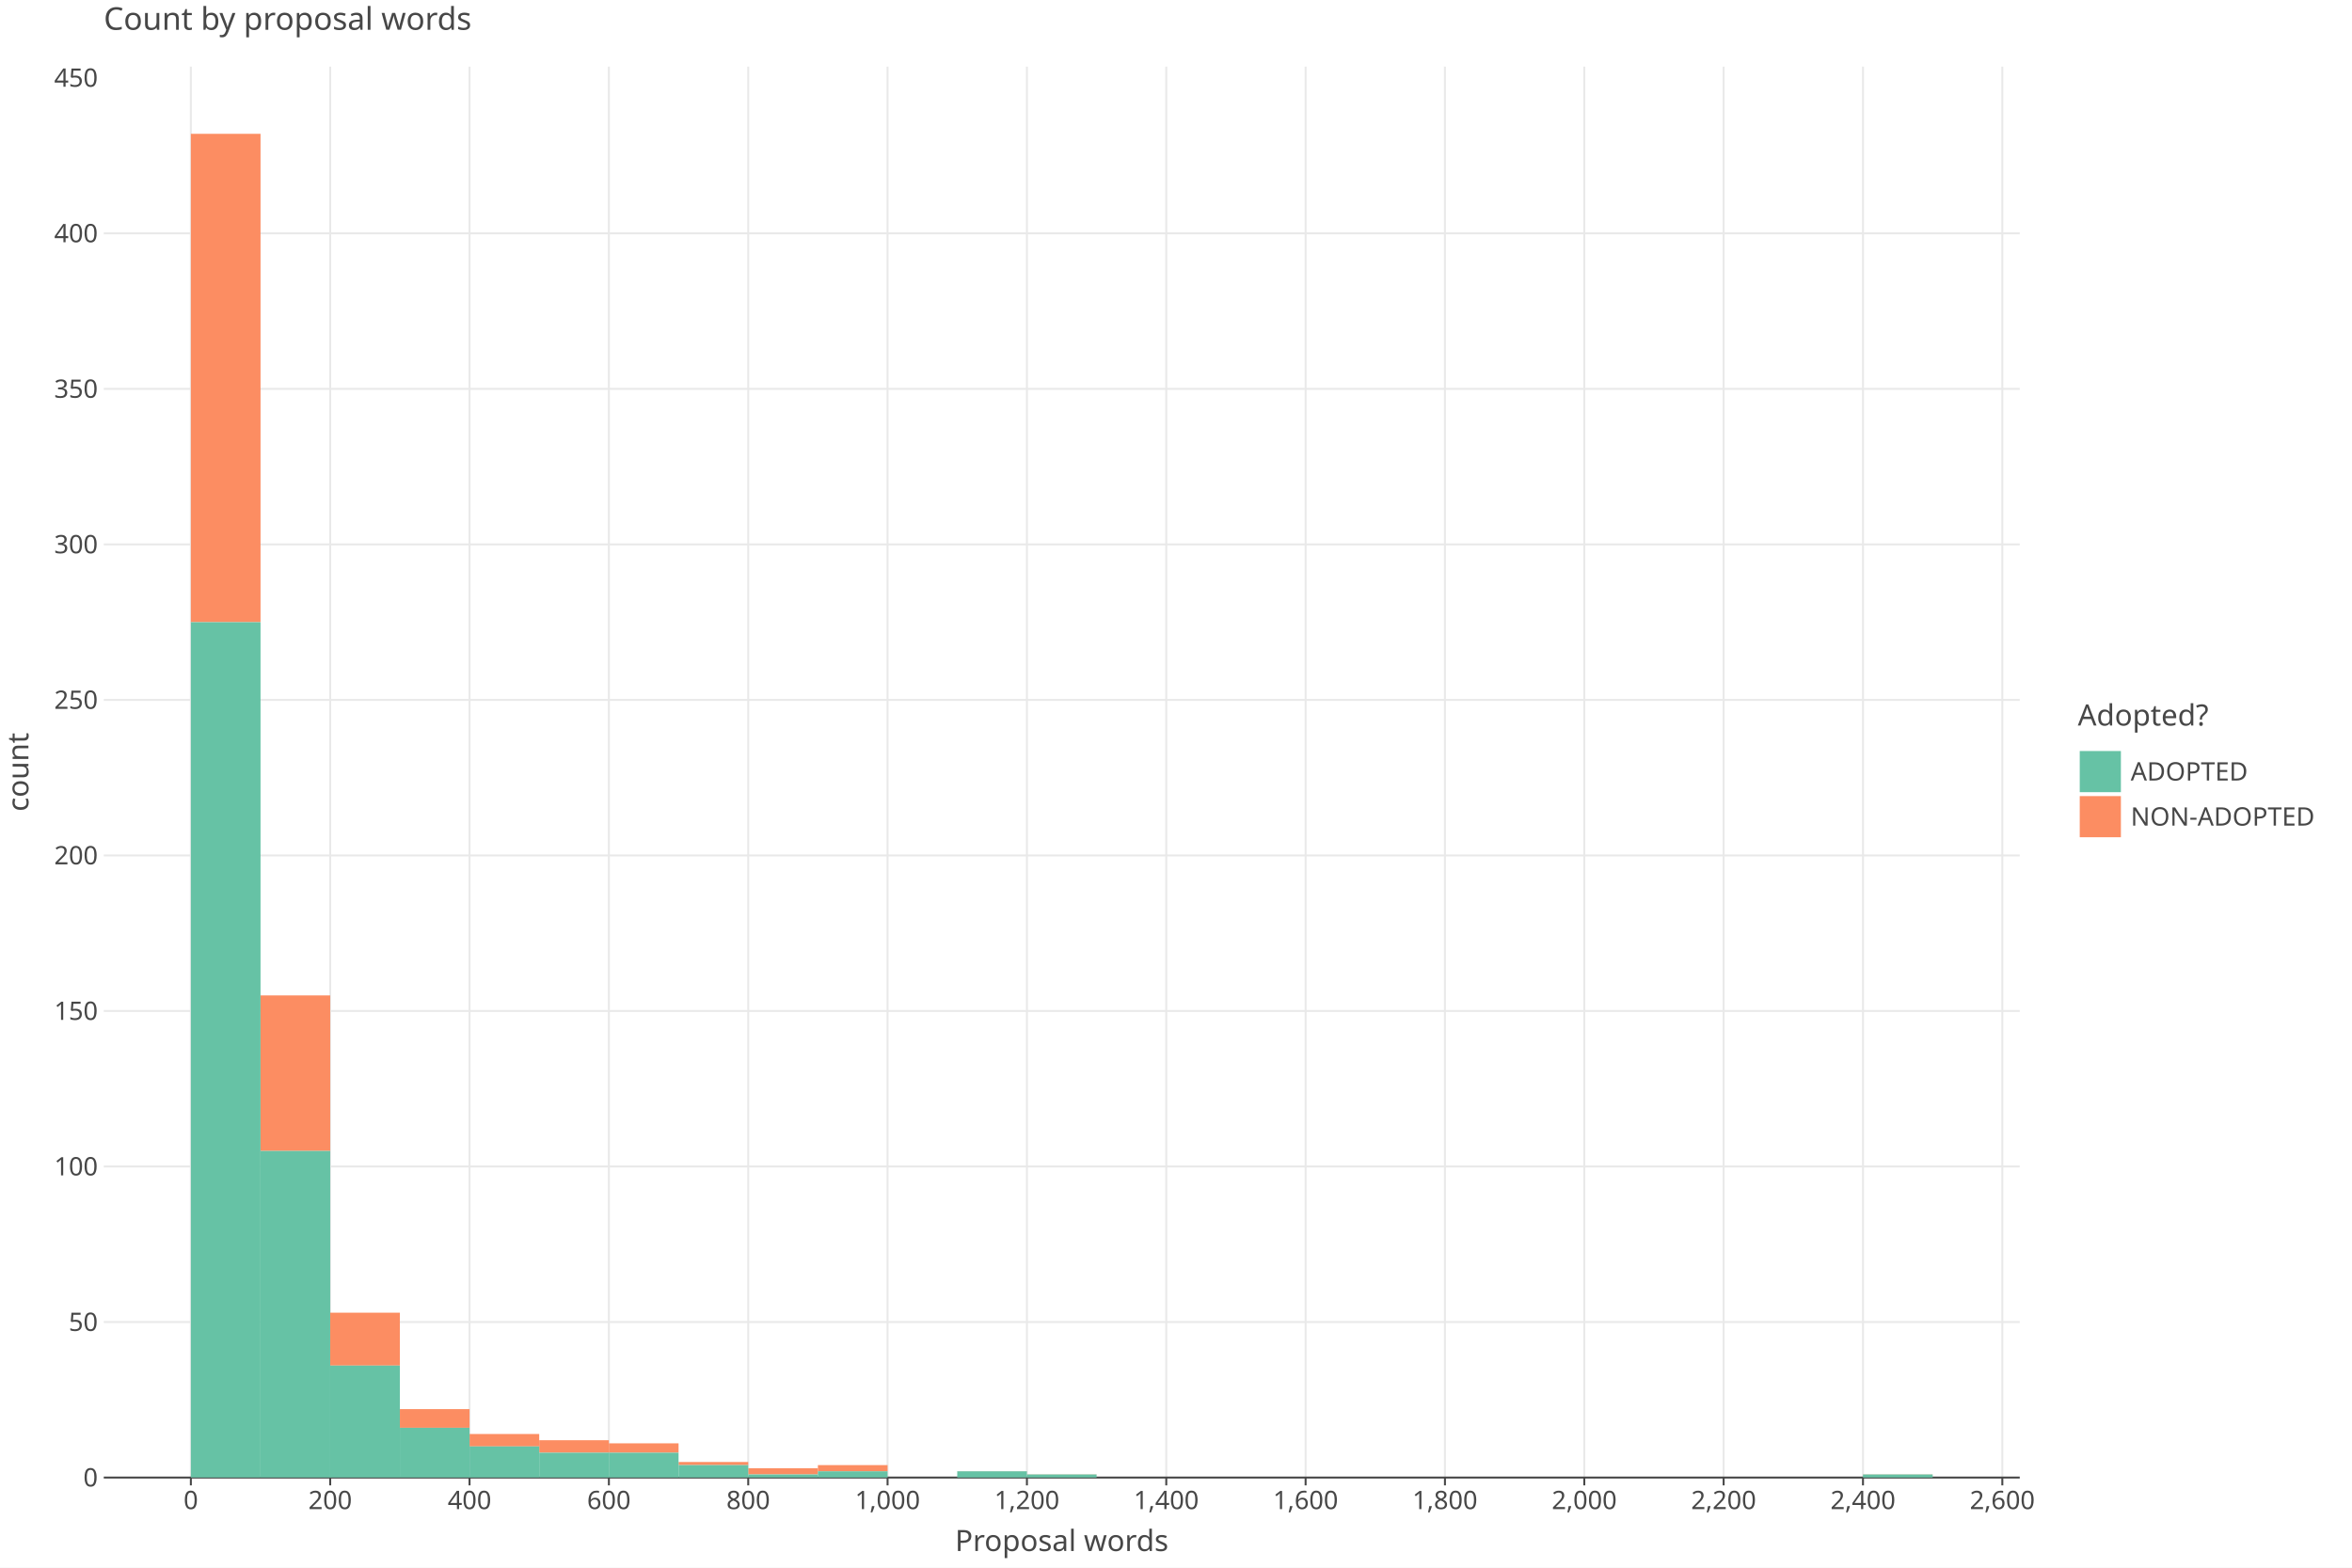
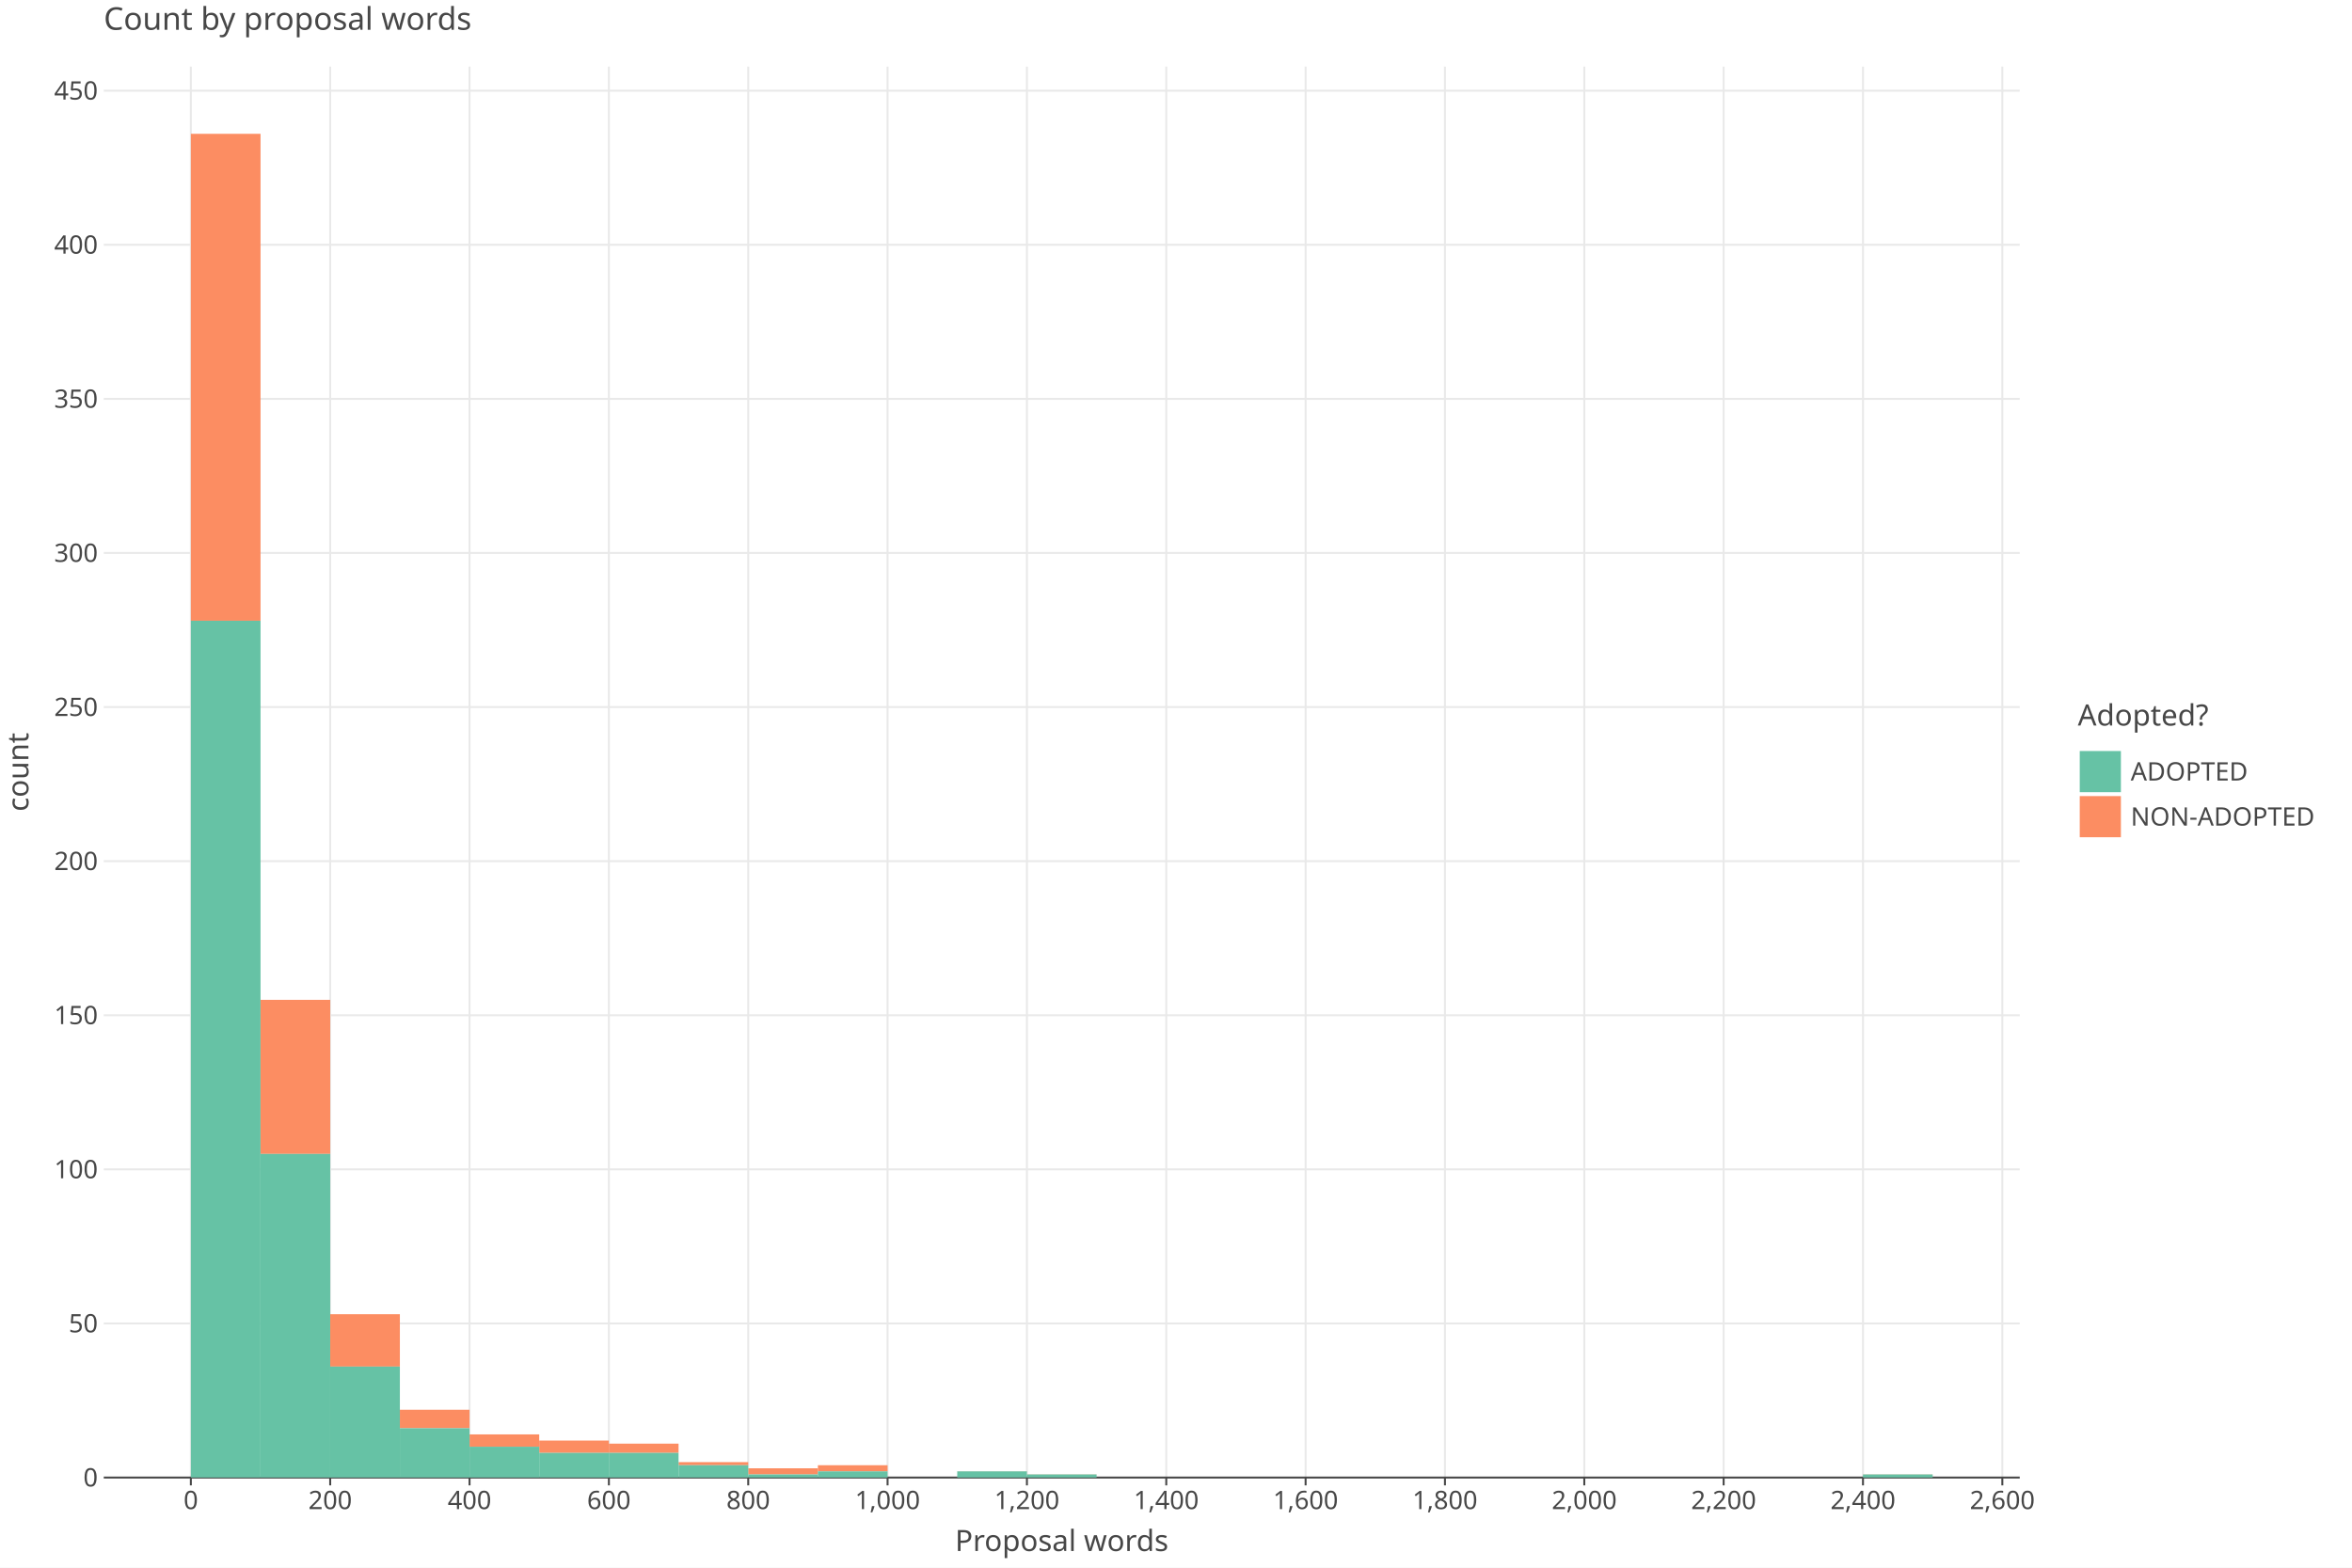
<svg xmlns="http://www.w3.org/2000/svg" class="plt-container" width="1200.0" height="800.0">
  <style type="text/css">
  .plt-container {
   font-family: Lucida Grande, sans-serif;
   user-select: none;
   -webkit-user-select: none;
   -moz-user-select: none;
   -ms-user-select: none;
}
text {
   text-rendering: optimizeLegibility;
}
- #p4gqyBd .plot-title {
+ #p3hSIyO .plot-title {
   fill: #474747;
   font-family: Lucida Grande, sans-serif;
   font-size: 16.0px;
   font-weight: normal;
   font-style: normal;   
}
- #p4gqyBd .plot-subtitle {
+ #p3hSIyO .plot-subtitle {
   fill: #474747;
   font-family: Lucida Grande, sans-serif;
   font-size: 15.0px;
   font-weight: normal;
   font-style: normal;   
}
- #p4gqyBd .plot-caption {
-    fill: #474747;
-    font-family: Lucida Grande, sans-serif;
-    font-size: 13.0px;
-    font-weight: normal;
-    font-style: normal;   
- }
- #p4gqyBd .legend-title {
+ #p3hSIyO .plot-caption {
+    fill: #474747;
+    font-family: Lucida Grande, sans-serif;
+    font-size: 13.0px;
+    font-weight: normal;
+    font-style: normal;   
+ }
+ #p3hSIyO .legend-title {
   fill: #474747;
   font-family: Lucida Grande, sans-serif;
   font-size: 15.0px;
   font-weight: normal;
   font-style: normal;   
}
- #p4gqyBd .legend-item {
-    fill: #474747;
-    font-family: Lucida Grande, sans-serif;
-    font-size: 13.0px;
-    font-weight: normal;
-    font-style: normal;   
- }
- #p4gqyBd .axis-title-x {
+ #p3hSIyO .legend-item {
+    fill: #474747;
+    font-family: Lucida Grande, sans-serif;
+    font-size: 13.0px;
+    font-weight: normal;
+    font-style: normal;   
+ }
+ #p3hSIyO .axis-title-x {
   fill: #474747;
   font-family: Lucida Grande, sans-serif;
   font-size: 15.0px;
   font-weight: normal;
   font-style: normal;   
}
- #p4gqyBd .axis-text-x {
-    fill: #474747;
-    font-family: Lucida Grande, sans-serif;
-    font-size: 13.0px;
-    font-weight: normal;
-    font-style: normal;   
- }
- #dgz8Hth .axis-tooltip-text-x {
+ #p3hSIyO .axis-text-x {
+    fill: #474747;
+    font-family: Lucida Grande, sans-serif;
+    font-size: 13.0px;
+    font-weight: normal;
+    font-style: normal;   
+ }
+ #dxaauiz .axis-tooltip-text-x {
   fill: #ffffff;
   font-family: Lucida Grande, sans-serif;
   font-size: 13.0px;
   font-weight: normal;
   font-style: normal;   
}
- #p4gqyBd .axis-title-y {
+ #p3hSIyO .axis-title-y {
   fill: #474747;
   font-family: Lucida Grande, sans-serif;
   font-size: 15.0px;
   font-weight: normal;
   font-style: normal;   
}
- #p4gqyBd .axis-text-y {
-    fill: #474747;
-    font-family: Lucida Grande, sans-serif;
-    font-size: 13.0px;
-    font-weight: normal;
-    font-style: normal;   
- }
- #dgz8Hth .axis-tooltip-text-y {
+ #p3hSIyO .axis-text-y {
+    fill: #474747;
+    font-family: Lucida Grande, sans-serif;
+    font-size: 13.0px;
+    font-weight: normal;
+    font-style: normal;   
+ }
+ #dxaauiz .axis-tooltip-text-y {
   fill: #ffffff;
   font-family: Lucida Grande, sans-serif;
   font-size: 13.0px;
   font-weight: normal;
   font-style: normal;   
}
- #p4gqyBd .facet-strip-text-x {
-    fill: #474747;
-    font-family: Lucida Grande, sans-serif;
-    font-size: 13.0px;
-    font-weight: normal;
-    font-style: normal;   
- }
- #p4gqyBd .facet-strip-text-y {
-    fill: #474747;
-    font-family: Lucida Grande, sans-serif;
-    font-size: 13.0px;
-    font-weight: normal;
-    font-style: normal;   
- }
- #dgz8Hth .tooltip-text {
-    fill: #474747;
-    font-family: Lucida Grande, sans-serif;
-    font-size: 13.0px;
-    font-weight: normal;
-    font-style: normal;   
- }
- #dgz8Hth .tooltip-title {
+ #p3hSIyO .facet-strip-text-x {
+    fill: #474747;
+    font-family: Lucida Grande, sans-serif;
+    font-size: 13.0px;
+    font-weight: normal;
+    font-style: normal;   
+ }
+ #p3hSIyO .facet-strip-text-y {
+    fill: #474747;
+    font-family: Lucida Grande, sans-serif;
+    font-size: 13.0px;
+    font-weight: normal;
+    font-style: normal;   
+ }
+ #dxaauiz .tooltip-text {
+    fill: #474747;
+    font-family: Lucida Grande, sans-serif;
+    font-size: 13.0px;
+    font-weight: normal;
+    font-style: normal;   
+ }
+ #dxaauiz .tooltip-title {
   fill: #474747;
   font-family: Lucida Grande, sans-serif;
   font-size: 13.0px;
   font-weight: bold;
   font-style: normal;   
}
- #dgz8Hth .tooltip-label {
+ #dxaauiz .tooltip-label {
   fill: #474747;
   font-family: Lucida Grande, sans-serif;
   font-size: 13.0px;
   font-weight: bold;
   font-style: normal;   
}

  </style>
-   <g id="p4gqyBd">
+   <g id="p3hSIyO">
    <rect x="0.0" y="0.0" height="800.0" width="1200.0" stroke="rgb(71,71,71)" stroke-opacity="1.0" stroke-width="0.0" fill="rgb(255,255,255)" fill-opacity="1.0">
    </rect>
    <g transform="translate(23.0 34.0 ) ">
      <g transform="translate(29.94182 720.0 ) ">
        <line x1="44.434" y1="-0.0" x2="44.434" y2="-720.0" stroke="rgb(233,233,233)" stroke-opacity="1.0" stroke-width="1.0">
        </line>
        <line x1="115.527" y1="-0.0" x2="115.527" y2="-720.0" stroke="rgb(233,233,233)" stroke-opacity="1.0" stroke-width="1.0">
        </line>
        <line x1="186.621" y1="-0.0" x2="186.621" y2="-720.0" stroke="rgb(233,233,233)" stroke-opacity="1.0" stroke-width="1.0">
        </line>
        <line x1="257.715" y1="-0.0" x2="257.715" y2="-720.0" stroke="rgb(233,233,233)" stroke-opacity="1.0" stroke-width="1.0">
        </line>
        <line x1="328.809" y1="-0.0" x2="328.809" y2="-720.0" stroke="rgb(233,233,233)" stroke-opacity="1.0" stroke-width="1.0">
        </line>
        <line x1="399.903" y1="-0.0" x2="399.903" y2="-720.0" stroke="rgb(233,233,233)" stroke-opacity="1.0" stroke-width="1.0">
        </line>
        <line x1="470.997" y1="-0.0" x2="470.997" y2="-720.0" stroke="rgb(233,233,233)" stroke-opacity="1.0" stroke-width="1.0">
        </line>
        <line x1="542.09" y1="-0.0" x2="542.09" y2="-720.0" stroke="rgb(233,233,233)" stroke-opacity="1.0" stroke-width="1.0">
        </line>
        <line x1="613.184" y1="-0.0" x2="613.184" y2="-720.0" stroke="rgb(233,233,233)" stroke-opacity="1.0" stroke-width="1.0">
        </line>
        <line x1="684.278" y1="-0.0" x2="684.278" y2="-720.0" stroke="rgb(233,233,233)" stroke-opacity="1.0" stroke-width="1.0">
        </line>
        <line x1="755.372" y1="-0.0" x2="755.372" y2="-720.0" stroke="rgb(233,233,233)" stroke-opacity="1.0" stroke-width="1.0">
        </line>
        <line x1="826.466" y1="-0.0" x2="826.466" y2="-720.0" stroke="rgb(233,233,233)" stroke-opacity="1.0" stroke-width="1.0">
        </line>
        <line x1="897.559" y1="-0.0" x2="897.559" y2="-720.0" stroke="rgb(233,233,233)" stroke-opacity="1.0" stroke-width="1.0">
        </line>
        <line x1="968.653" y1="-0.0" x2="968.653" y2="-720.0" stroke="rgb(233,233,233)" stroke-opacity="1.0" stroke-width="1.0">
        </line>
        <g transform="translate(44.43364 0.0 ) ">
          <line stroke-width="1.0" stroke="rgb(71,71,71)" stroke-opacity="1.0" x2="0.0" y2="4.0">
          </line>
          <g transform="translate(0.0 7.0 ) ">
            <text class="axis-text-x" text-anchor="middle" dy="0.7em">
            0
            </text>
          </g>
        </g>
        <g transform="translate(115.5275 0.0 ) ">
          <line stroke-width="1.0" stroke="rgb(71,71,71)" stroke-opacity="1.0" x2="0.0" y2="4.0">
          </line>
          <g transform="translate(0.0 7.0 ) ">
            <text class="axis-text-x" text-anchor="middle" dy="0.7em">
            200
            </text>
          </g>
        </g>
        <g transform="translate(186.6213 0.0 ) ">
          <line stroke-width="1.0" stroke="rgb(71,71,71)" stroke-opacity="1.0" x2="0.0" y2="4.0">
          </line>
          <g transform="translate(0.0 7.0 ) ">
            <text class="axis-text-x" text-anchor="middle" dy="0.7em">
            400
            </text>
          </g>
        </g>
        <g transform="translate(257.7151 0.0 ) ">
          <line stroke-width="1.0" stroke="rgb(71,71,71)" stroke-opacity="1.0" x2="0.0" y2="4.0">
          </line>
          <g transform="translate(0.0 7.0 ) ">
            <text class="axis-text-x" text-anchor="middle" dy="0.7em">
            600
            </text>
          </g>
        </g>
        <g transform="translate(328.8089 0.0 ) ">
          <line stroke-width="1.0" stroke="rgb(71,71,71)" stroke-opacity="1.0" x2="0.0" y2="4.0">
          </line>
          <g transform="translate(0.0 7.0 ) ">
            <text class="axis-text-x" text-anchor="middle" dy="0.7em">
            800
            </text>
          </g>
        </g>
        <g transform="translate(399.9027 0.0 ) ">
          <line stroke-width="1.0" stroke="rgb(71,71,71)" stroke-opacity="1.0" x2="0.0" y2="4.0">
          </line>
          <g transform="translate(0.0 7.0 ) ">
            <text class="axis-text-x" text-anchor="middle" dy="0.7em">
            1,000
            </text>
          </g>
        </g>
        <g transform="translate(470.9965 0.0 ) ">
          <line stroke-width="1.0" stroke="rgb(71,71,71)" stroke-opacity="1.0" x2="0.0" y2="4.0">
          </line>
          <g transform="translate(0.0 7.0 ) ">
            <text class="axis-text-x" text-anchor="middle" dy="0.7em">
            1,200
            </text>
          </g>
        </g>
        <g transform="translate(542.0904 0.0 ) ">
          <line stroke-width="1.0" stroke="rgb(71,71,71)" stroke-opacity="1.0" x2="0.0" y2="4.0">
          </line>
          <g transform="translate(0.0 7.0 ) ">
            <text class="axis-text-x" text-anchor="middle" dy="0.7em">
            1,400
            </text>
          </g>
        </g>
        <g transform="translate(613.1842 0.0 ) ">
          <line stroke-width="1.0" stroke="rgb(71,71,71)" stroke-opacity="1.0" x2="0.0" y2="4.0">
          </line>
          <g transform="translate(0.0 7.0 ) ">
            <text class="axis-text-x" text-anchor="middle" dy="0.7em">
            1,600
            </text>
          </g>
        </g>
        <g transform="translate(684.278 0.0 ) ">
          <line stroke-width="1.0" stroke="rgb(71,71,71)" stroke-opacity="1.0" x2="0.0" y2="4.0">
          </line>
          <g transform="translate(0.0 7.0 ) ">
            <text class="axis-text-x" text-anchor="middle" dy="0.7em">
            1,800
            </text>
          </g>
        </g>
        <g transform="translate(755.3718 0.0 ) ">
          <line stroke-width="1.0" stroke="rgb(71,71,71)" stroke-opacity="1.0" x2="0.0" y2="4.0">
          </line>
          <g transform="translate(0.0 7.0 ) ">
            <text class="axis-text-x" text-anchor="middle" dy="0.7em">
            2,000
            </text>
          </g>
        </g>
        <g transform="translate(826.4656 0.0 ) ">
          <line stroke-width="1.0" stroke="rgb(71,71,71)" stroke-opacity="1.0" x2="0.0" y2="4.0">
          </line>
          <g transform="translate(0.0 7.0 ) ">
            <text class="axis-text-x" text-anchor="middle" dy="0.7em">
            2,200
            </text>
          </g>
        </g>
        <g transform="translate(897.5594 0.0 ) ">
          <line stroke-width="1.0" stroke="rgb(71,71,71)" stroke-opacity="1.0" x2="0.0" y2="4.0">
          </line>
          <g transform="translate(0.0 7.0 ) ">
            <text class="axis-text-x" text-anchor="middle" dy="0.7em">
            2,400
            </text>
          </g>
        </g>
        <g transform="translate(968.6533 0.0 ) ">
          <line stroke-width="1.0" stroke="rgb(71,71,71)" stroke-opacity="1.0" x2="0.0" y2="4.0">
          </line>
          <g transform="translate(0.0 7.0 ) ">
            <text class="axis-text-x" text-anchor="middle" dy="0.7em">
            2,600
            </text>
          </g>
        </g>
        <line x1="0.0" y1="0.0" x2="977.54" y2="0.0" stroke-width="1.0" stroke="rgb(71,71,71)" stroke-opacity="1.0">
        </line>
      </g>
      <g transform="translate(29.94182 0.0 ) ">
-         <line x1="0.0" y1="640.635" x2="977.54" y2="640.635" stroke="rgb(233,233,233)" stroke-opacity="1.0" stroke-width="1.0">
-         </line>
-         <line x1="0.0" y1="561.27" x2="977.54" y2="561.27" stroke="rgb(233,233,233)" stroke-opacity="1.0" stroke-width="1.0">
-         </line>
-         <line x1="0.0" y1="481.905" x2="977.54" y2="481.905" stroke="rgb(233,233,233)" stroke-opacity="1.0" stroke-width="1.0">
-         </line>
-         <line x1="0.0" y1="402.54" x2="977.54" y2="402.54" stroke="rgb(233,233,233)" stroke-opacity="1.0" stroke-width="1.0">
-         </line>
-         <line x1="0.0" y1="323.175" x2="977.54" y2="323.175" stroke="rgb(233,233,233)" stroke-opacity="1.0" stroke-width="1.0">
-         </line>
-         <line x1="0.0" y1="243.81" x2="977.54" y2="243.81" stroke="rgb(233,233,233)" stroke-opacity="1.0" stroke-width="1.0">
-         </line>
-         <line x1="0.0" y1="164.444" x2="977.54" y2="164.444" stroke="rgb(233,233,233)" stroke-opacity="1.0" stroke-width="1.0">
-         </line>
-         <line x1="0.0" y1="85.079" x2="977.54" y2="85.079" stroke="rgb(233,233,233)" stroke-opacity="1.0" stroke-width="1.0">
+         <line x1="0.0" y1="641.363" x2="977.54" y2="641.363" stroke="rgb(233,233,233)" stroke-opacity="1.0" stroke-width="1.0">
+         </line>
+         <line x1="0.0" y1="562.726" x2="977.54" y2="562.726" stroke="rgb(233,233,233)" stroke-opacity="1.0" stroke-width="1.0">
+         </line>
+         <line x1="0.0" y1="484.089" x2="977.54" y2="484.089" stroke="rgb(233,233,233)" stroke-opacity="1.0" stroke-width="1.0">
+         </line>
+         <line x1="0.0" y1="405.452" x2="977.54" y2="405.452" stroke="rgb(233,233,233)" stroke-opacity="1.0" stroke-width="1.0">
+         </line>
+         <line x1="0.0" y1="326.815" x2="977.54" y2="326.815" stroke="rgb(233,233,233)" stroke-opacity="1.0" stroke-width="1.0">
+         </line>
+         <line x1="0.0" y1="248.178" x2="977.54" y2="248.178" stroke="rgb(233,233,233)" stroke-opacity="1.0" stroke-width="1.0">
+         </line>
+         <line x1="0.0" y1="169.541" x2="977.54" y2="169.541" stroke="rgb(233,233,233)" stroke-opacity="1.0" stroke-width="1.0">
+         </line>
+         <line x1="0.0" y1="90.904" x2="977.54" y2="90.904" stroke="rgb(233,233,233)" stroke-opacity="1.0" stroke-width="1.0">
+         </line>
+         <line x1="0.0" y1="12.267" x2="977.54" y2="12.267" stroke="rgb(233,233,233)" stroke-opacity="1.0" stroke-width="1.0">
        </line>
        <g transform="translate(0.0 720.0 ) ">
          <g transform="translate(-3.0 0.0 ) ">
            <text class="axis-text-y" text-anchor="end" dy="0.35em">
            0
            </text>
          </g>
        </g>
-         <g transform="translate(0.0 640.6349 ) ">
+         <g transform="translate(0.0 641.363 ) ">
          <g transform="translate(-3.0 0.0 ) ">
            <text class="axis-text-y" text-anchor="end" dy="0.35em">
            50
            </text>
          </g>
        </g>
-         <g transform="translate(0.0 561.2698 ) ">
+         <g transform="translate(0.0 562.7261 ) ">
          <g transform="translate(-3.0 0.0 ) ">
            <text class="axis-text-y" text-anchor="end" dy="0.35em">
            100
            </text>
          </g>
        </g>
-         <g transform="translate(0.0 481.9048 ) ">
+         <g transform="translate(0.0 484.0891 ) ">
          <g transform="translate(-3.0 0.0 ) ">
            <text class="axis-text-y" text-anchor="end" dy="0.35em">
            150
            </text>
          </g>
        </g>
-         <g transform="translate(0.0 402.5397 ) ">
+         <g transform="translate(0.0 405.4522 ) ">
          <g transform="translate(-3.0 0.0 ) ">
            <text class="axis-text-y" text-anchor="end" dy="0.35em">
            200
            </text>
          </g>
        </g>
-         <g transform="translate(0.0 323.1746 ) ">
+         <g transform="translate(0.0 326.8152 ) ">
          <g transform="translate(-3.0 0.0 ) ">
            <text class="axis-text-y" text-anchor="end" dy="0.35em">
            250
            </text>
          </g>
        </g>
-         <g transform="translate(0.0 243.8095 ) ">
+         <g transform="translate(0.0 248.1782 ) ">
          <g transform="translate(-3.0 0.0 ) ">
            <text class="axis-text-y" text-anchor="end" dy="0.35em">
            300
            </text>
          </g>
        </g>
-         <g transform="translate(0.0 164.4444 ) ">
+         <g transform="translate(0.0 169.5413 ) ">
          <g transform="translate(-3.0 0.0 ) ">
            <text class="axis-text-y" text-anchor="end" dy="0.35em">
            350
            </text>
          </g>
        </g>
-         <g transform="translate(0.0 85.07937 ) ">
+         <g transform="translate(0.0 90.90433 ) ">
          <g transform="translate(-3.0 0.0 ) ">
            <text class="axis-text-y" text-anchor="end" dy="0.35em">
            400
            </text>
          </g>
        </g>
-         <g transform="translate(0.0 5.714286 ) ">
+         <g transform="translate(0.0 12.26737 ) ">
          <g transform="translate(-3.0 0.0 ) ">
            <text class="axis-text-y" text-anchor="end" dy="0.35em">
            450
            </text>
          </g>
        </g>
      </g>
-       <g transform="translate(29.94182 0.0 ) " clip-path="url(#cNKrboz)" clip-bounds-jfx="[rect (0.0, 0.0), (977.54, 720.0)]">
+       <g transform="translate(29.94182 0.0 ) " clip-path="url(#cfNy3eK)" clip-bounds-jfx="[rect (0.0, 0.0), (977.54, 720.0)]">
        <defs>
-           <clipPath id="cNKrboz">
+           <clipPath id="cfNy3eK">
            <rect x="0.0" y="0.0" width="977.54" height="720.0">
            </rect>
          </clipPath>
        </defs>
-         <rect x="897.559" y="718.413" height="0.1" width="35.547" stroke="rgb(0,0,0)" stroke-opacity="0.0" fill="rgb(252,141,98)" fill-opacity="1.0" stroke-width="1.0">
+         <rect x="897.559" y="718.427" height="0.1" width="35.547" stroke="rgb(0,0,0)" stroke-opacity="0.0" fill="rgb(252,141,98)" fill-opacity="1.0" stroke-width="1.0">
        </rect>
        <rect x="862.013" y="720.0" height="0.1" width="35.547" stroke="rgb(0,0,0)" stroke-opacity="0.0" fill="rgb(252,141,98)" fill-opacity="1.0" stroke-width="1.0">
        </rect>
        <rect x="826.466" y="720.0" height="0.1" width="35.547" stroke="rgb(0,0,0)" stroke-opacity="0.0" fill="rgb(252,141,98)" fill-opacity="1.0" stroke-width="1.0">
        </rect>
        <rect x="790.919" y="720.0" height="0.1" width="35.547" stroke="rgb(0,0,0)" stroke-opacity="0.0" fill="rgb(252,141,98)" fill-opacity="1.0" stroke-width="1.0">
        </rect>
        <rect x="755.372" y="720.0" height="0.1" width="35.547" stroke="rgb(0,0,0)" stroke-opacity="0.0" fill="rgb(252,141,98)" fill-opacity="1.0" stroke-width="1.0">
        </rect>
        <rect x="719.825" y="720.0" height="0.1" width="35.547" stroke="rgb(0,0,0)" stroke-opacity="0.0" fill="rgb(252,141,98)" fill-opacity="1.0" stroke-width="1.0">
        </rect>
        <rect x="684.278" y="720.0" height="0.1" width="35.547" stroke="rgb(0,0,0)" stroke-opacity="0.0" fill="rgb(252,141,98)" fill-opacity="1.0" stroke-width="1.0">
        </rect>
        <rect x="648.731" y="720.0" height="0.1" width="35.547" stroke="rgb(0,0,0)" stroke-opacity="0.0" fill="rgb(252,141,98)" fill-opacity="1.0" stroke-width="1.0">
        </rect>
        <rect x="613.184" y="720.0" height="0.1" width="35.547" stroke="rgb(0,0,0)" stroke-opacity="0.0" fill="rgb(252,141,98)" fill-opacity="1.0" stroke-width="1.0">
        </rect>
        <rect x="577.637" y="720.0" height="0.1" width="35.547" stroke="rgb(0,0,0)" stroke-opacity="0.0" fill="rgb(252,141,98)" fill-opacity="1.0" stroke-width="1.0">
        </rect>
        <rect x="542.09" y="720.0" height="0.1" width="35.547" stroke="rgb(0,0,0)" stroke-opacity="0.0" fill="rgb(252,141,98)" fill-opacity="1.0" stroke-width="1.0">
        </rect>
        <rect x="506.543" y="720.0" height="0.1" width="35.547" stroke="rgb(0,0,0)" stroke-opacity="0.0" fill="rgb(252,141,98)" fill-opacity="1.0" stroke-width="1.0">
        </rect>
-         <rect x="470.997" y="718.413" height="0.1" width="35.547" stroke="rgb(0,0,0)" stroke-opacity="0.0" fill="rgb(252,141,98)" fill-opacity="1.0" stroke-width="1.0">
-         </rect>
-         <rect x="435.45" y="716.825" height="0.1" width="35.547" stroke="rgb(0,0,0)" stroke-opacity="0.0" fill="rgb(252,141,98)" fill-opacity="1.0" stroke-width="1.0">
+         <rect x="470.997" y="718.427" height="0.1" width="35.547" stroke="rgb(0,0,0)" stroke-opacity="0.0" fill="rgb(252,141,98)" fill-opacity="1.0" stroke-width="1.0">
+         </rect>
+         <rect x="435.45" y="716.855" height="0.1" width="35.547" stroke="rgb(0,0,0)" stroke-opacity="0.0" fill="rgb(252,141,98)" fill-opacity="1.0" stroke-width="1.0">
        </rect>
        <rect x="399.903" y="720.0" height="0.1" width="35.547" stroke="rgb(0,0,0)" stroke-opacity="0.0" fill="rgb(252,141,98)" fill-opacity="1.0" stroke-width="1.0">
        </rect>
-         <rect x="364.356" y="713.651" height="3.175" width="35.547" stroke="rgb(0,0,0)" stroke-opacity="0.0" fill="rgb(252,141,98)" fill-opacity="1.0" stroke-width="1.0">
-         </rect>
-         <rect x="328.809" y="715.238" height="3.175" width="35.547" stroke="rgb(0,0,0)" stroke-opacity="0.0" fill="rgb(252,141,98)" fill-opacity="1.0" stroke-width="1.0">
-         </rect>
-         <rect x="293.262" y="712.063" height="1.587" width="35.547" stroke="rgb(0,0,0)" stroke-opacity="0.0" fill="rgb(252,141,98)" fill-opacity="1.0" stroke-width="1.0">
-         </rect>
-         <rect x="257.715" y="702.54" height="4.762" width="35.547" stroke="rgb(0,0,0)" stroke-opacity="0.0" fill="rgb(252,141,98)" fill-opacity="1.0" stroke-width="1.0">
-         </rect>
-         <rect x="222.168" y="700.952" height="6.349" width="35.547" stroke="rgb(0,0,0)" stroke-opacity="0.0" fill="rgb(252,141,98)" fill-opacity="1.0" stroke-width="1.0">
-         </rect>
-         <rect x="186.621" y="697.778" height="6.349" width="35.547" stroke="rgb(0,0,0)" stroke-opacity="0.0" fill="rgb(252,141,98)" fill-opacity="1.0" stroke-width="1.0">
-         </rect>
-         <rect x="151.074" y="685.079" height="9.524" width="35.547" stroke="rgb(0,0,0)" stroke-opacity="0.0" fill="rgb(252,141,98)" fill-opacity="1.0" stroke-width="1.0">
-         </rect>
-         <rect x="115.527" y="635.873" height="26.984" width="35.547" stroke="rgb(0,0,0)" stroke-opacity="0.0" fill="rgb(252,141,98)" fill-opacity="1.0" stroke-width="1.0">
-         </rect>
-         <rect x="79.981" y="473.968" height="79.365" width="35.547" stroke="rgb(0,0,0)" stroke-opacity="0.0" fill="rgb(252,141,98)" fill-opacity="1.0" stroke-width="1.0">
-         </rect>
-         <rect x="44.434" y="34.286" height="249.206" width="35.547" stroke="rgb(0,0,0)" stroke-opacity="0.0" fill="rgb(252,141,98)" fill-opacity="1.0" stroke-width="1.0">
-         </rect>
-         <rect x="897.559" y="718.413" height="1.587" width="35.547" stroke="rgb(0,0,0)" stroke-opacity="0.0" fill="rgb(102,194,165)" fill-opacity="1.0" stroke-width="1.0">
+         <rect x="364.356" y="713.709" height="3.145" width="35.547" stroke="rgb(0,0,0)" stroke-opacity="0.0" fill="rgb(252,141,98)" fill-opacity="1.0" stroke-width="1.0">
+         </rect>
+         <rect x="328.809" y="715.282" height="3.145" width="35.547" stroke="rgb(0,0,0)" stroke-opacity="0.0" fill="rgb(252,141,98)" fill-opacity="1.0" stroke-width="1.0">
+         </rect>
+         <rect x="293.262" y="712.136" height="1.573" width="35.547" stroke="rgb(0,0,0)" stroke-opacity="0.0" fill="rgb(252,141,98)" fill-opacity="1.0" stroke-width="1.0">
+         </rect>
+         <rect x="257.715" y="702.7" height="4.718" width="35.547" stroke="rgb(0,0,0)" stroke-opacity="0.0" fill="rgb(252,141,98)" fill-opacity="1.0" stroke-width="1.0">
+         </rect>
+         <rect x="222.168" y="701.127" height="6.291" width="35.547" stroke="rgb(0,0,0)" stroke-opacity="0.0" fill="rgb(252,141,98)" fill-opacity="1.0" stroke-width="1.0">
+         </rect>
+         <rect x="186.621" y="697.982" height="6.291" width="35.547" stroke="rgb(0,0,0)" stroke-opacity="0.0" fill="rgb(252,141,98)" fill-opacity="1.0" stroke-width="1.0">
+         </rect>
+         <rect x="151.074" y="685.4" height="9.436" width="35.547" stroke="rgb(0,0,0)" stroke-opacity="0.0" fill="rgb(252,141,98)" fill-opacity="1.0" stroke-width="1.0">
+         </rect>
+         <rect x="115.527" y="636.645" height="26.737" width="35.547" stroke="rgb(0,0,0)" stroke-opacity="0.0" fill="rgb(252,141,98)" fill-opacity="1.0" stroke-width="1.0">
+         </rect>
+         <rect x="79.981" y="476.225" height="78.637" width="35.547" stroke="rgb(0,0,0)" stroke-opacity="0.0" fill="rgb(252,141,98)" fill-opacity="1.0" stroke-width="1.0">
+         </rect>
+         <rect x="44.434" y="34.286" height="248.493" width="35.547" stroke="rgb(0,0,0)" stroke-opacity="0.0" fill="rgb(252,141,98)" fill-opacity="1.0" stroke-width="1.0">
+         </rect>
+         <rect x="897.559" y="718.427" height="1.573" width="35.547" stroke="rgb(0,0,0)" stroke-opacity="0.0" fill="rgb(102,194,165)" fill-opacity="1.0" stroke-width="1.0">
        </rect>
        <rect x="862.013" y="720.0" height="0.1" width="35.547" stroke="rgb(0,0,0)" stroke-opacity="0.0" fill="rgb(102,194,165)" fill-opacity="1.0" stroke-width="1.0">
        </rect>
        <rect x="826.466" y="720.0" height="0.1" width="35.547" stroke="rgb(0,0,0)" stroke-opacity="0.0" fill="rgb(102,194,165)" fill-opacity="1.0" stroke-width="1.0">
        </rect>
        <rect x="790.919" y="720.0" height="0.1" width="35.547" stroke="rgb(0,0,0)" stroke-opacity="0.0" fill="rgb(102,194,165)" fill-opacity="1.0" stroke-width="1.0">
        </rect>
        <rect x="755.372" y="720.0" height="0.1" width="35.547" stroke="rgb(0,0,0)" stroke-opacity="0.0" fill="rgb(102,194,165)" fill-opacity="1.0" stroke-width="1.0">
        </rect>
        <rect x="719.825" y="720.0" height="0.1" width="35.547" stroke="rgb(0,0,0)" stroke-opacity="0.0" fill="rgb(102,194,165)" fill-opacity="1.0" stroke-width="1.0">
        </rect>
        <rect x="684.278" y="720.0" height="0.1" width="35.547" stroke="rgb(0,0,0)" stroke-opacity="0.0" fill="rgb(102,194,165)" fill-opacity="1.0" stroke-width="1.0">
        </rect>
        <rect x="648.731" y="720.0" height="0.1" width="35.547" stroke="rgb(0,0,0)" stroke-opacity="0.0" fill="rgb(102,194,165)" fill-opacity="1.0" stroke-width="1.0">
        </rect>
        <rect x="613.184" y="720.0" height="0.1" width="35.547" stroke="rgb(0,0,0)" stroke-opacity="0.0" fill="rgb(102,194,165)" fill-opacity="1.0" stroke-width="1.0">
        </rect>
        <rect x="577.637" y="720.0" height="0.1" width="35.547" stroke="rgb(0,0,0)" stroke-opacity="0.0" fill="rgb(102,194,165)" fill-opacity="1.0" stroke-width="1.0">
        </rect>
        <rect x="542.09" y="720.0" height="0.1" width="35.547" stroke="rgb(0,0,0)" stroke-opacity="0.0" fill="rgb(102,194,165)" fill-opacity="1.0" stroke-width="1.0">
        </rect>
        <rect x="506.543" y="720.0" height="0.1" width="35.547" stroke="rgb(0,0,0)" stroke-opacity="0.0" fill="rgb(102,194,165)" fill-opacity="1.0" stroke-width="1.0">
        </rect>
-         <rect x="470.997" y="718.413" height="1.587" width="35.547" stroke="rgb(0,0,0)" stroke-opacity="0.0" fill="rgb(102,194,165)" fill-opacity="1.0" stroke-width="1.0">
-         </rect>
-         <rect x="435.45" y="716.825" height="3.175" width="35.547" stroke="rgb(0,0,0)" stroke-opacity="0.0" fill="rgb(102,194,165)" fill-opacity="1.0" stroke-width="1.0">
+         <rect x="470.997" y="718.427" height="1.573" width="35.547" stroke="rgb(0,0,0)" stroke-opacity="0.0" fill="rgb(102,194,165)" fill-opacity="1.0" stroke-width="1.0">
+         </rect>
+         <rect x="435.45" y="716.855" height="3.145" width="35.547" stroke="rgb(0,0,0)" stroke-opacity="0.0" fill="rgb(102,194,165)" fill-opacity="1.0" stroke-width="1.0">
        </rect>
        <rect x="399.903" y="720.0" height="0.1" width="35.547" stroke="rgb(0,0,0)" stroke-opacity="0.0" fill="rgb(102,194,165)" fill-opacity="1.0" stroke-width="1.0">
        </rect>
-         <rect x="364.356" y="716.825" height="3.175" width="35.547" stroke="rgb(0,0,0)" stroke-opacity="0.0" fill="rgb(102,194,165)" fill-opacity="1.0" stroke-width="1.0">
-         </rect>
-         <rect x="328.809" y="718.413" height="1.587" width="35.547" stroke="rgb(0,0,0)" stroke-opacity="0.0" fill="rgb(102,194,165)" fill-opacity="1.0" stroke-width="1.0">
-         </rect>
-         <rect x="293.262" y="713.651" height="6.349" width="35.547" stroke="rgb(0,0,0)" stroke-opacity="0.0" fill="rgb(102,194,165)" fill-opacity="1.0" stroke-width="1.0">
-         </rect>
-         <rect x="257.715" y="707.302" height="12.698" width="35.547" stroke="rgb(0,0,0)" stroke-opacity="0.0" fill="rgb(102,194,165)" fill-opacity="1.0" stroke-width="1.0">
-         </rect>
-         <rect x="222.168" y="707.302" height="12.698" width="35.547" stroke="rgb(0,0,0)" stroke-opacity="0.0" fill="rgb(102,194,165)" fill-opacity="1.0" stroke-width="1.0">
-         </rect>
-         <rect x="186.621" y="704.127" height="15.873" width="35.547" stroke="rgb(0,0,0)" stroke-opacity="0.0" fill="rgb(102,194,165)" fill-opacity="1.0" stroke-width="1.0">
-         </rect>
-         <rect x="151.074" y="694.603" height="25.397" width="35.547" stroke="rgb(0,0,0)" stroke-opacity="0.0" fill="rgb(102,194,165)" fill-opacity="1.0" stroke-width="1.0">
-         </rect>
-         <rect x="115.527" y="662.857" height="57.143" width="35.547" stroke="rgb(0,0,0)" stroke-opacity="0.0" fill="rgb(102,194,165)" fill-opacity="1.0" stroke-width="1.0">
-         </rect>
-         <rect x="79.981" y="553.333" height="166.667" width="35.547" stroke="rgb(0,0,0)" stroke-opacity="0.0" fill="rgb(102,194,165)" fill-opacity="1.0" stroke-width="1.0">
-         </rect>
-         <rect x="44.434" y="283.492" height="436.508" width="35.547" stroke="rgb(0,0,0)" stroke-opacity="0.0" fill="rgb(102,194,165)" fill-opacity="1.0" stroke-width="1.0">
+         <rect x="364.356" y="716.855" height="3.145" width="35.547" stroke="rgb(0,0,0)" stroke-opacity="0.0" fill="rgb(102,194,165)" fill-opacity="1.0" stroke-width="1.0">
+         </rect>
+         <rect x="328.809" y="718.427" height="1.573" width="35.547" stroke="rgb(0,0,0)" stroke-opacity="0.0" fill="rgb(102,194,165)" fill-opacity="1.0" stroke-width="1.0">
+         </rect>
+         <rect x="293.262" y="713.709" height="6.291" width="35.547" stroke="rgb(0,0,0)" stroke-opacity="0.0" fill="rgb(102,194,165)" fill-opacity="1.0" stroke-width="1.0">
+         </rect>
+         <rect x="257.715" y="707.418" height="12.582" width="35.547" stroke="rgb(0,0,0)" stroke-opacity="0.0" fill="rgb(102,194,165)" fill-opacity="1.0" stroke-width="1.0">
+         </rect>
+         <rect x="222.168" y="707.418" height="12.582" width="35.547" stroke="rgb(0,0,0)" stroke-opacity="0.0" fill="rgb(102,194,165)" fill-opacity="1.0" stroke-width="1.0">
+         </rect>
+         <rect x="186.621" y="704.273" height="15.727" width="35.547" stroke="rgb(0,0,0)" stroke-opacity="0.0" fill="rgb(102,194,165)" fill-opacity="1.0" stroke-width="1.0">
+         </rect>
+         <rect x="151.074" y="694.836" height="25.164" width="35.547" stroke="rgb(0,0,0)" stroke-opacity="0.0" fill="rgb(102,194,165)" fill-opacity="1.0" stroke-width="1.0">
+         </rect>
+         <rect x="115.527" y="663.381" height="56.619" width="35.547" stroke="rgb(0,0,0)" stroke-opacity="0.0" fill="rgb(102,194,165)" fill-opacity="1.0" stroke-width="1.0">
+         </rect>
+         <rect x="79.981" y="554.862" height="165.138" width="35.547" stroke="rgb(0,0,0)" stroke-opacity="0.0" fill="rgb(102,194,165)" fill-opacity="1.0" stroke-width="1.0">
+         </rect>
+         <rect x="44.434" y="282.779" height="437.221" width="35.547" stroke="rgb(0,0,0)" stroke-opacity="0.0" fill="rgb(102,194,165)" fill-opacity="1.0" stroke-width="1.0">
        </rect>
      </g>
    </g>
    <g transform="translate(52.94182 15.2 ) ">
      <text class="plot-title" y="0.0">
      Count by proposal words
      </text>
    </g>
    <g transform="translate(14.5 394.0 ) rotate(-90.0 ) ">
      <text class="axis-title-y" y="0.0" text-anchor="middle">
      count
      </text>
    </g>
    <g transform="translate(541.7118 791.5 ) ">
      <text class="axis-title-x" y="0.0" text-anchor="middle">
      Proposal words
      </text>
    </g>
    <g transform="translate(1050.093 349.75 ) ">
      <rect x="5.0" y="5.0" height="78.5" width="149.518" stroke="rgb(71,71,71)" stroke-opacity="1.0" stroke-width="0.0" fill="rgb(255,255,255)" fill-opacity="1.0">
      </rect>
      <g transform="translate(10.0 10.0 ) ">
        <g transform="translate(0.0 10.5 ) ">
          <text class="legend-title" y="0.0">
          Adopted?
          </text>
        </g>
        <g transform="translate(0.0 22.5 ) ">
          <g transform="">
            <g>
              <rect x="0.0" y="0.0" height="23.0" width="23.0" stroke-width="0.0" fill="rgb(255,255,255)" fill-opacity="1.0">
              </rect>
              <g transform="translate(1.0 1.0 ) ">
                <g>
                  <rect x="0.0" y="0.0" height="21.0" width="21.0" stroke="rgb(0,0,0)" stroke-opacity="0.0" fill="rgb(102,194,165)" fill-opacity="1.0" stroke-width="1.5">
                  </rect>
                </g>
              </g>
              <rect x="0.0" y="0.0" height="23.0" width="23.0" stroke="rgb(255,255,255)" stroke-opacity="1.0" stroke-width="1.0" fill-opacity="0.0">
              </rect>
            </g>
            <g transform="translate(26.9903 16.05 ) ">
              <text class="legend-item" y="0.0">
              ADOPTED
              </text>
            </g>
          </g>
          <g transform="translate(0.0 23.0 ) ">
            <g>
              <rect x="0.0" y="0.0" height="23.0" width="23.0" stroke-width="0.0" fill="rgb(255,255,255)" fill-opacity="1.0">
              </rect>
              <g transform="translate(1.0 1.0 ) ">
                <g>
                  <rect x="0.0" y="0.0" height="21.0" width="21.0" stroke="rgb(0,0,0)" stroke-opacity="0.0" fill="rgb(252,141,98)" fill-opacity="1.0" stroke-width="1.5">
                  </rect>
                </g>
              </g>
              <rect x="0.0" y="0.0" height="23.0" width="23.0" stroke="rgb(255,255,255)" stroke-opacity="1.0" stroke-width="1.0" fill-opacity="0.0">
              </rect>
            </g>
            <g transform="translate(26.9903 16.05 ) ">
              <text class="legend-item" y="0.0">
              NON-ADOPTED
              </text>
            </g>
          </g>
        </g>
      </g>
    </g>
  </g>
-   <g id="dgz8Hth">
+   <g id="dxaauiz">
  </g>
</svg>
